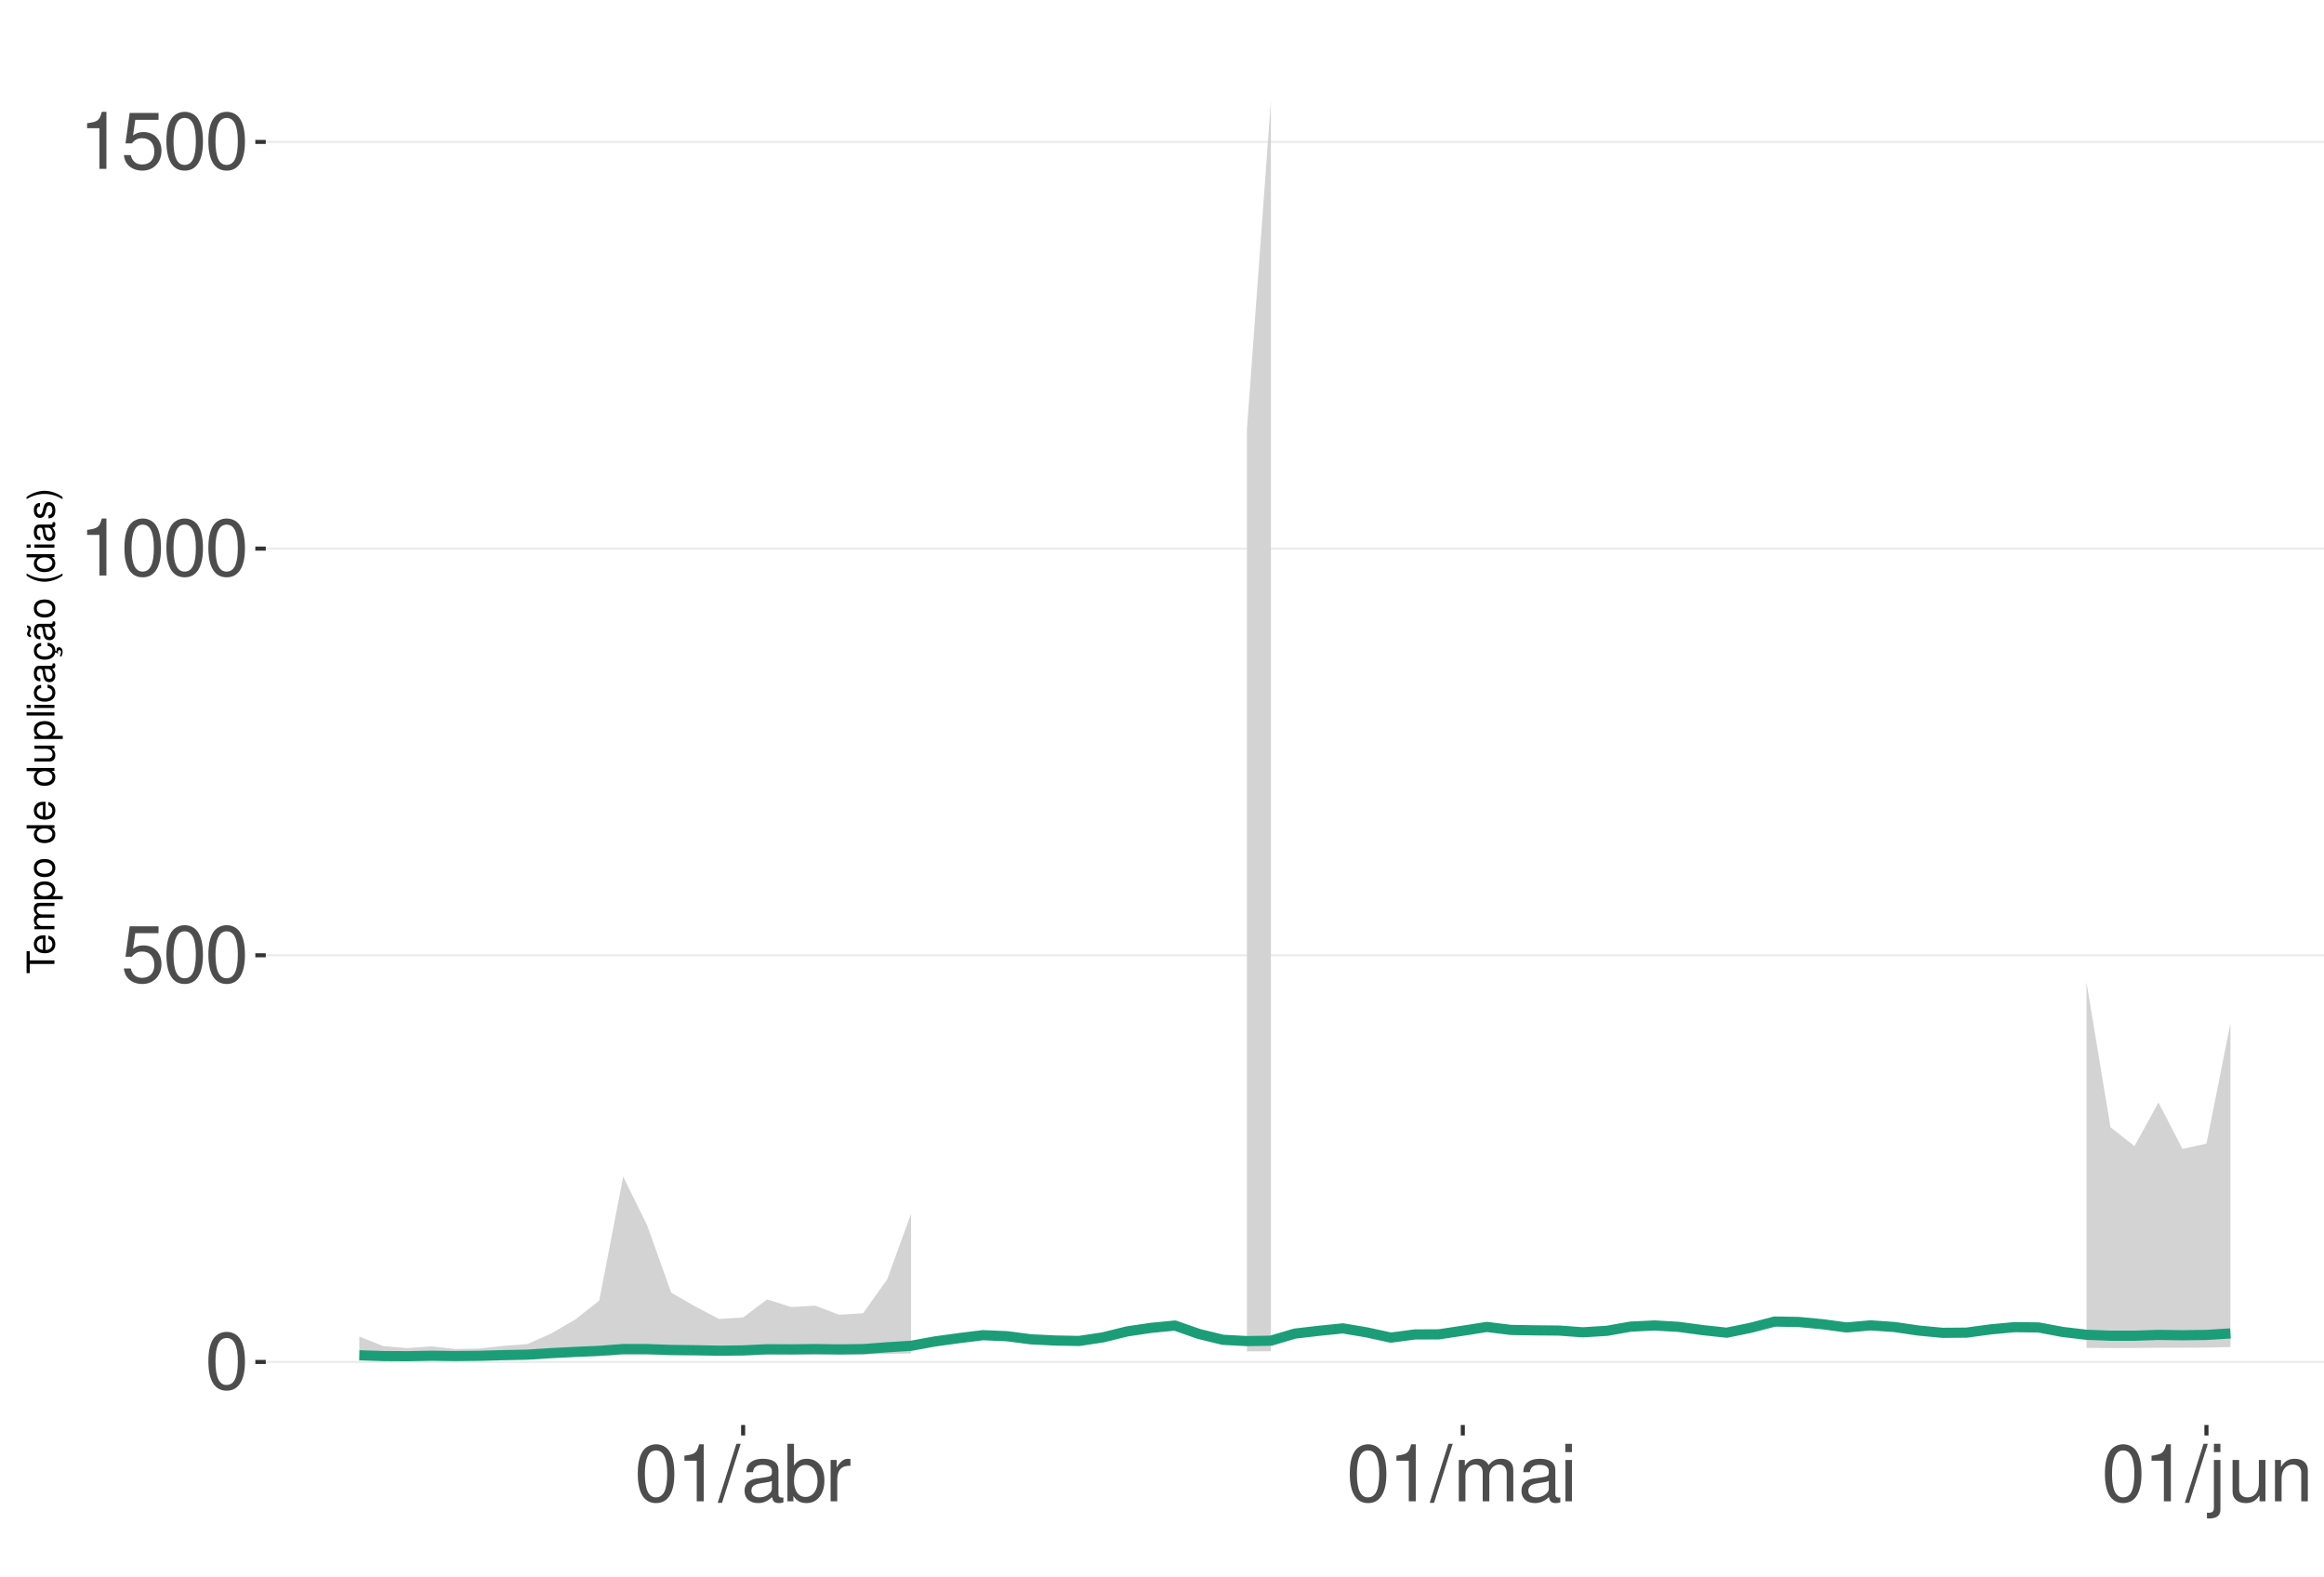
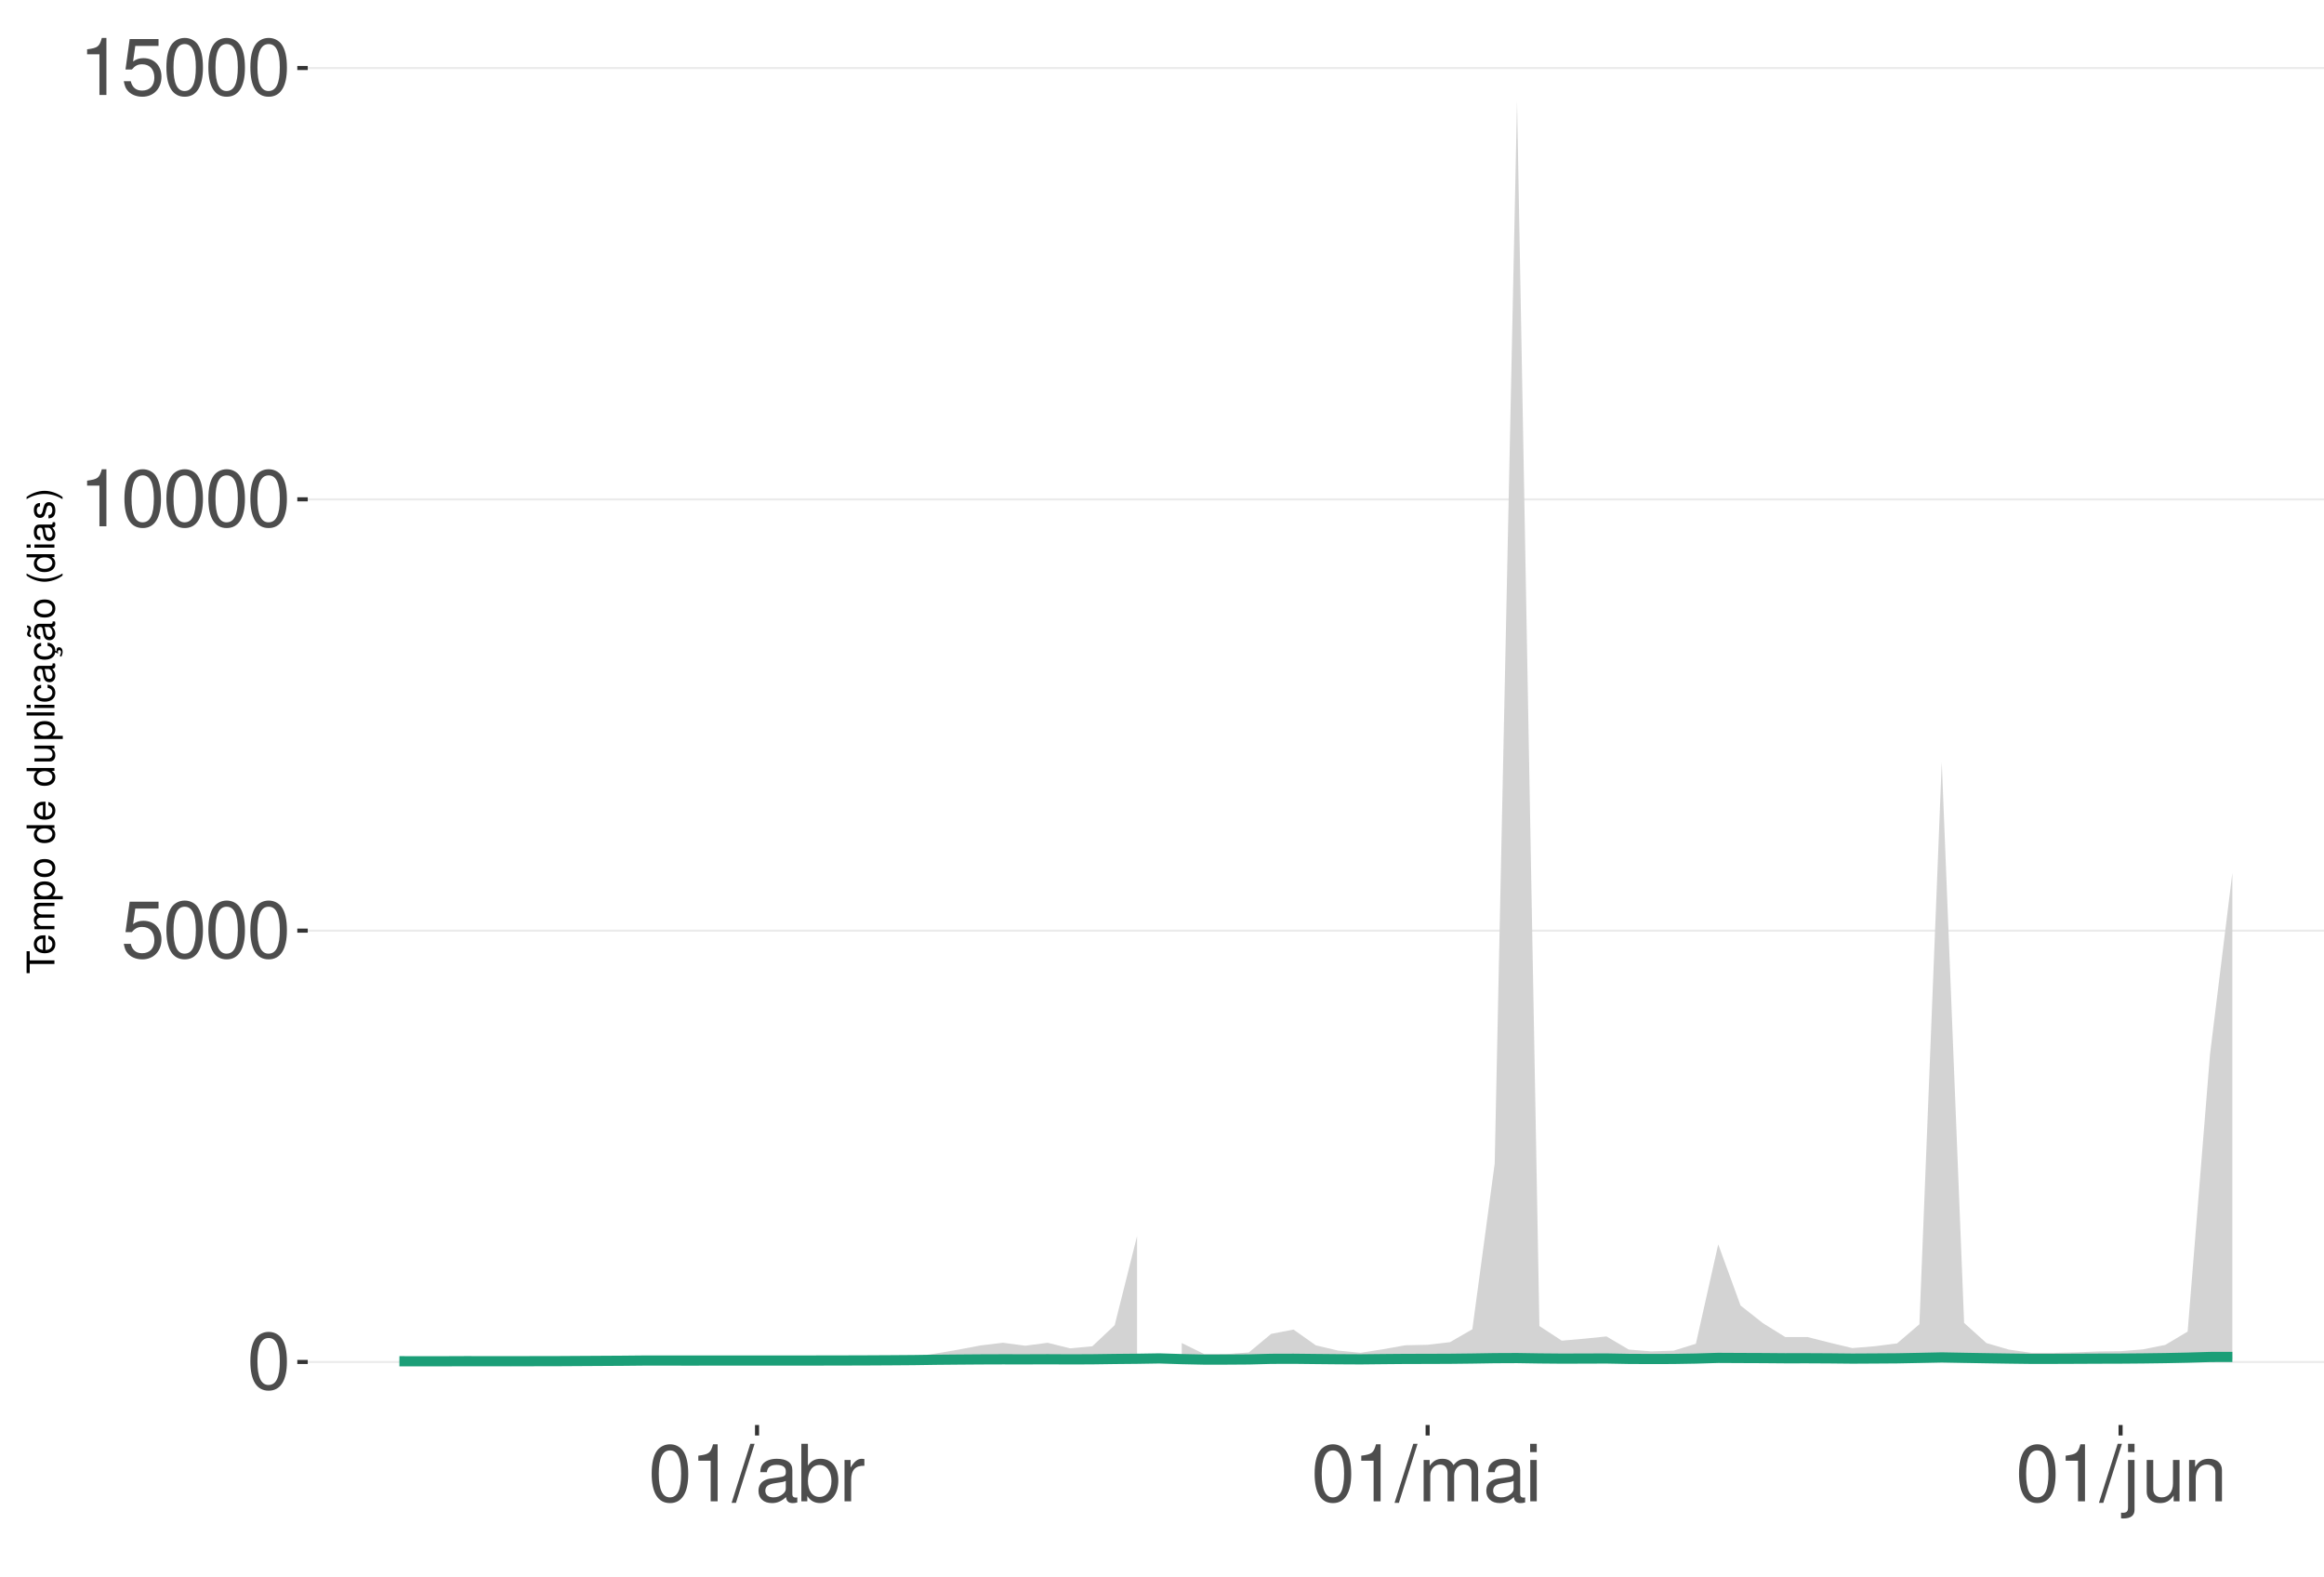
<svg xmlns="http://www.w3.org/2000/svg" xmlns:xlink="http://www.w3.org/1999/xlink" width="609pt" height="413pt" viewBox="0 0 609 413" version="1.1">
  <defs>
    <g>
      <symbol overflow="visible" id="glyph0-0">
        <path style="stroke:none;" d="" />
      </symbol>
      <symbol overflow="visible" id="glyph0-1">
        <path style="stroke:none;" d="M 5.688 -14.938 C 4.312 -14.938 3.078 -14.312 2.312 -13.297 C 1.359 -11.984 0.891 -10 0.891 -7.234 C 0.891 -2.188 2.547 0.469 5.688 0.469 C 8.781 0.469 10.469 -2.188 10.469 -7.109 C 10.469 -10 10.016 -11.938 9.047 -13.297 C 8.281 -14.328 7.062 -14.938 5.688 -14.938 Z M 5.688 -13.328 C 7.641 -13.328 8.609 -11.312 8.609 -7.266 C 8.609 -3.016 7.656 -1.031 5.641 -1.031 C 3.719 -1.031 2.75 -3.094 2.75 -7.203 C 2.75 -11.312 3.719 -13.328 5.688 -13.328 Z M 5.688 -13.328 " />
      </symbol>
      <symbol overflow="visible" id="glyph0-2">
        <path style="stroke:none;" d="M 9.828 -14.641 L 2.266 -14.641 L 1.172 -6.672 L 2.844 -6.672 C 3.703 -7.688 4.406 -8.031 5.562 -8.031 C 7.516 -8.031 8.734 -6.688 8.734 -4.531 C 8.734 -2.422 7.516 -1.141 5.531 -1.141 C 3.953 -1.141 2.969 -1.938 2.547 -3.594 L 0.719 -3.594 C 0.969 -2.391 1.172 -1.812 1.609 -1.281 C 2.438 -0.172 3.922 0.469 5.578 0.469 C 8.531 0.469 10.594 -1.672 10.594 -4.766 C 10.594 -7.656 8.672 -9.641 5.859 -9.641 C 4.828 -9.641 4 -9.375 3.156 -8.766 L 3.734 -12.844 L 9.828 -12.844 Z M 9.828 -14.641 " />
      </symbol>
      <symbol overflow="visible" id="glyph0-3">
        <path style="stroke:none;" d="M 5.344 -10.641 L 5.344 0 L 7.172 0 L 7.172 -14.938 L 5.969 -14.938 C 5.328 -12.641 4.922 -12.328 2.109 -11.953 L 2.109 -10.641 Z M 5.344 -10.641 " />
      </symbol>
      <symbol overflow="visible" id="glyph0-4">
        <path style="stroke:none;" d="M 4.734 -15.062 L -0.172 0.406 L 0.969 0.406 L 5.859 -15.062 Z M 4.734 -15.062 " />
      </symbol>
      <symbol overflow="visible" id="glyph0-5">
        <path style="stroke:none;" d="M 11.047 -1.016 C 10.859 -0.969 10.781 -0.969 10.672 -0.969 C 10.078 -0.969 9.75 -1.281 9.75 -1.812 L 9.75 -8.188 C 9.75 -10.094 8.344 -11.141 5.688 -11.141 C 4.094 -11.141 2.828 -10.672 2.094 -9.875 C 1.594 -9.312 1.391 -8.703 1.344 -7.625 L 3.078 -7.625 C 3.219 -8.938 4 -9.547 5.625 -9.547 C 7.188 -9.547 8.031 -8.969 8.031 -7.938 L 8.031 -7.484 C 8.016 -6.734 7.641 -6.469 6.234 -6.281 C 3.797 -5.969 3.422 -5.891 2.766 -5.625 C 1.516 -5.078 0.875 -4.125 0.875 -2.734 C 0.875 -0.766 2.234 0.469 4.422 0.469 C 5.781 0.469 6.875 0 8.094 -1.109 C 8.219 0 8.766 0.469 9.875 0.469 C 10.25 0.469 10.469 0.438 11.047 0.297 Z M 8.031 -3.406 C 8.031 -2.828 7.875 -2.484 7.359 -2 C 6.656 -1.359 5.797 -1.031 4.797 -1.031 C 3.453 -1.031 2.672 -1.672 2.672 -2.766 C 2.672 -3.906 3.406 -4.484 5.266 -4.75 C 7.109 -5 7.453 -5.078 8.031 -5.344 Z M 8.031 -3.406 " />
      </symbol>
      <symbol overflow="visible" id="glyph0-6">
        <path style="stroke:none;" d="M 1.109 -15.062 L 1.109 0 L 2.672 0 L 2.672 -1.391 C 3.484 -0.125 4.578 0.469 6.094 0.469 C 8.938 0.469 10.797 -1.859 10.797 -5.453 C 10.797 -8.969 9.047 -11.141 6.172 -11.141 C 4.688 -11.141 3.641 -10.578 2.828 -9.359 L 2.828 -15.062 Z M 5.844 -9.516 C 7.766 -9.516 9 -7.844 9 -5.266 C 9 -2.812 7.719 -1.141 5.844 -1.141 C 4 -1.141 2.828 -2.781 2.828 -5.328 C 2.828 -7.875 4 -9.516 5.844 -9.516 Z M 5.844 -9.516 " />
      </symbol>
      <symbol overflow="visible" id="glyph0-7">
        <path style="stroke:none;" d="M 1.422 -10.828 L 1.422 0 L 3.156 0 L 3.156 -5.625 C 3.188 -8.219 4.25 -9.375 6.625 -9.312 L 6.625 -11.078 C 6.344 -11.109 6.172 -11.141 5.969 -11.141 C 4.859 -11.141 4 -10.469 3.016 -8.859 L 3.016 -10.828 Z M 1.422 -10.828 " />
      </symbol>
      <symbol overflow="visible" id="glyph0-8">
        <path style="stroke:none;" d="M 1.453 -10.828 L 1.453 0 L 3.188 0 L 3.188 -6.797 C 3.188 -8.359 4.312 -9.625 5.719 -9.625 C 7 -9.625 7.719 -8.844 7.719 -7.453 L 7.719 0 L 9.453 0 L 9.453 -6.797 C 9.453 -8.359 10.594 -9.625 12 -9.625 C 13.266 -9.625 14 -8.812 14 -7.453 L 14 0 L 15.734 0 L 15.734 -8.125 C 15.734 -10.062 14.625 -11.141 12.594 -11.141 C 11.156 -11.141 10.281 -10.703 9.281 -9.484 C 8.641 -10.641 7.766 -11.141 6.359 -11.141 C 4.922 -11.141 3.953 -10.594 3.031 -9.297 L 3.031 -10.828 Z M 1.453 -10.828 " />
      </symbol>
      <symbol overflow="visible" id="glyph0-9">
        <path style="stroke:none;" d="M 3.094 -10.828 L 1.391 -10.828 L 1.391 0 L 3.094 0 Z M 3.094 -15.062 L 1.359 -15.062 L 1.359 -12.891 L 3.094 -12.891 Z M 3.094 -15.062 " />
      </symbol>
      <symbol overflow="visible" id="glyph0-10">
        <path style="stroke:none;" d="M 1.453 -10.828 L 1.453 1.562 C 1.453 2.641 1.109 3 0.047 3 C -0.078 3 -0.141 3 -0.375 2.969 L -0.375 4.438 C -0.172 4.484 -0.062 4.5 0.203 4.5 C 2.141 4.5 3.156 3.734 3.156 2.25 L 3.156 -10.828 Z M 3.156 -15.062 L 1.453 -15.062 L 1.453 -12.891 L 3.156 -12.891 Z M 3.156 -15.062 " />
      </symbol>
      <symbol overflow="visible" id="glyph0-11">
        <path style="stroke:none;" d="M 9.953 0 L 9.953 -10.828 L 8.234 -10.828 L 8.234 -4.688 C 8.234 -2.484 7.078 -1.031 5.281 -1.031 C 3.922 -1.031 3.062 -1.859 3.062 -3.156 L 3.062 -10.828 L 1.344 -10.828 L 1.344 -2.484 C 1.344 -0.688 2.688 0.469 4.797 0.469 C 6.375 0.469 7.391 -0.078 8.406 -1.516 L 8.406 0 Z M 9.953 0 " />
      </symbol>
      <symbol overflow="visible" id="glyph0-12">
        <path style="stroke:none;" d="M 1.453 -10.828 L 1.453 0 L 3.188 0 L 3.188 -5.969 C 3.188 -8.188 4.344 -9.625 6.109 -9.625 C 7.484 -9.625 8.344 -8.797 8.344 -7.5 L 8.344 0 L 10.062 0 L 10.062 -8.188 C 10.062 -9.984 8.719 -11.141 6.625 -11.141 C 5.016 -11.141 3.984 -10.516 3.031 -9 L 3.031 -10.828 Z M 1.453 -10.828 " />
      </symbol>
      <symbol overflow="visible" id="glyph1-0">
        <path style="stroke:none;" d="" />
      </symbol>
      <symbol overflow="visible" id="glyph1-1">
        <path style="stroke:none;" d="M -6.469 -3.547 L -6.469 -5.938 L -7.297 -5.938 L -7.297 -0.203 L -6.469 -0.203 L -6.469 -2.609 L 0 -2.609 L 0 -3.547 Z M -6.469 -3.547 " />
      </symbol>
      <symbol overflow="visible" id="glyph1-2">
        <path style="stroke:none;" d="M -2.344 -5.125 C -3.141 -5.125 -3.625 -5.062 -4.016 -4.922 C -4.875 -4.578 -5.391 -3.781 -5.391 -2.797 C -5.391 -1.344 -4.281 -0.406 -2.547 -0.406 C -0.812 -0.406 0.234 -1.297 0.234 -2.781 C 0.234 -3.984 -0.453 -4.812 -1.594 -5.016 L -1.594 -4.188 C -0.906 -3.953 -0.547 -3.484 -0.547 -2.812 C -0.547 -2.281 -0.781 -1.828 -1.219 -1.547 C -1.516 -1.344 -1.812 -1.281 -2.344 -1.266 Z M -3.016 -1.297 C -3.984 -1.359 -4.625 -1.953 -4.625 -2.797 C -4.625 -3.641 -3.953 -4.234 -3.016 -4.234 Z M -3.016 -1.297 " />
      </symbol>
      <symbol overflow="visible" id="glyph1-3">
        <path style="stroke:none;" d="M -5.234 -0.703 L 0 -0.703 L 0 -1.547 L -3.297 -1.547 C -4.047 -1.547 -4.656 -2.094 -4.656 -2.766 C -4.656 -3.391 -4.281 -3.734 -3.609 -3.734 L 0 -3.734 L 0 -4.578 L -3.297 -4.578 C -4.047 -4.578 -4.656 -5.125 -4.656 -5.812 C -4.656 -6.422 -4.266 -6.781 -3.609 -6.781 L 0 -6.781 L 0 -7.625 L -3.938 -7.625 C -4.875 -7.625 -5.391 -7.078 -5.391 -6.094 C -5.391 -5.406 -5.188 -4.984 -4.594 -4.484 C -5.156 -4.188 -5.391 -3.766 -5.391 -3.078 C -5.391 -2.375 -5.125 -1.906 -4.5 -1.469 L -5.234 -1.469 Z M -5.234 -0.703 " />
      </symbol>
      <symbol overflow="visible" id="glyph1-4">
        <path style="stroke:none;" d="M 2.188 -0.547 L 2.188 -1.375 L -0.547 -1.375 C -0.016 -1.812 0.234 -2.312 0.234 -2.984 C 0.234 -4.344 -0.859 -5.234 -2.531 -5.234 C -4.297 -5.234 -5.391 -4.375 -5.391 -2.984 C -5.391 -2.266 -5.062 -1.703 -4.453 -1.312 L -5.234 -1.312 L -5.234 -0.547 Z M -4.609 -2.844 C -4.609 -3.766 -3.797 -4.359 -2.547 -4.359 C -1.359 -4.359 -0.547 -3.75 -0.547 -2.844 C -0.547 -1.953 -1.344 -1.375 -2.578 -1.375 C -3.812 -1.375 -4.609 -1.953 -4.609 -2.844 Z M -4.609 -2.844 " />
      </symbol>
      <symbol overflow="visible" id="glyph1-5">
        <path style="stroke:none;" d="M -5.391 -2.719 C -5.391 -1.234 -4.344 -0.359 -2.578 -0.359 C -0.812 -0.359 0.234 -1.234 0.234 -2.734 C 0.234 -4.203 -0.812 -5.094 -2.547 -5.094 C -4.359 -5.094 -5.391 -4.234 -5.391 -2.719 Z M -4.625 -2.734 C -4.625 -3.672 -3.844 -4.234 -2.547 -4.234 C -1.312 -4.234 -0.547 -3.656 -0.547 -2.734 C -0.547 -1.797 -1.312 -1.234 -2.578 -1.234 C -3.844 -1.234 -4.625 -1.797 -4.625 -2.734 Z M -4.625 -2.734 " />
      </symbol>
      <symbol overflow="visible" id="glyph1-6">
        <path style="stroke:none;" d="" />
      </symbol>
      <symbol overflow="visible" id="glyph1-7">
        <path style="stroke:none;" d="M -7.297 -4.953 L -7.297 -4.125 L -4.578 -4.125 C -5.109 -3.766 -5.391 -3.203 -5.391 -2.516 C -5.391 -1.156 -4.297 -0.266 -2.625 -0.266 C -0.859 -0.266 0.234 -1.125 0.234 -2.547 C 0.234 -3.266 -0.047 -3.766 -0.688 -4.203 L 0 -4.203 L 0 -4.953 Z M -4.609 -2.656 C -4.609 -3.547 -3.812 -4.125 -2.562 -4.125 C -1.344 -4.125 -0.547 -3.547 -0.547 -2.656 C -0.547 -1.734 -1.359 -1.125 -2.578 -1.125 C -3.797 -1.125 -4.609 -1.734 -4.609 -2.656 Z M -4.609 -2.656 " />
      </symbol>
      <symbol overflow="visible" id="glyph1-8">
        <path style="stroke:none;" d="M 0 -4.812 L -5.234 -4.812 L -5.234 -3.984 L -2.266 -3.984 C -1.203 -3.984 -0.5 -3.438 -0.5 -2.562 C -0.5 -1.906 -0.906 -1.484 -1.531 -1.484 L -5.234 -1.484 L -5.234 -0.656 L -1.203 -0.656 C -0.328 -0.656 0.234 -1.297 0.234 -2.312 C 0.234 -3.094 -0.047 -3.578 -0.734 -4.062 L 0 -4.062 Z M 0 -4.812 " />
      </symbol>
      <symbol overflow="visible" id="glyph1-9">
        <path style="stroke:none;" d="M -7.297 -1.516 L -7.297 -0.688 L 0 -0.688 L 0 -1.516 Z M -7.297 -1.516 " />
      </symbol>
      <symbol overflow="visible" id="glyph1-10">
        <path style="stroke:none;" d="M -5.234 -1.5 L -5.234 -0.672 L 0 -0.672 L 0 -1.5 Z M -7.297 -1.5 L -7.297 -0.656 L -6.234 -0.656 L -6.234 -1.5 Z M -7.297 -1.5 " />
      </symbol>
      <symbol overflow="visible" id="glyph1-11">
        <path style="stroke:none;" d="M -3.484 -4.703 C -3.984 -4.672 -4.312 -4.562 -4.609 -4.359 C -5.094 -4 -5.391 -3.375 -5.391 -2.641 C -5.391 -1.219 -4.266 -0.312 -2.531 -0.312 C -0.844 -0.312 0.234 -1.203 0.234 -2.625 C 0.234 -3.875 -0.516 -4.672 -1.797 -4.766 L -1.797 -3.938 C -0.953 -3.797 -0.547 -3.359 -0.547 -2.656 C -0.547 -1.734 -1.297 -1.188 -2.531 -1.188 C -3.844 -1.188 -4.625 -1.719 -4.625 -2.625 C -4.625 -3.328 -4.203 -3.766 -3.484 -3.875 Z M -3.484 -4.703 " />
      </symbol>
      <symbol overflow="visible" id="glyph1-12">
        <path style="stroke:none;" d="M -0.484 -5.344 C -0.469 -5.266 -0.469 -5.219 -0.469 -5.172 C -0.469 -4.875 -0.625 -4.719 -0.875 -4.719 L -3.953 -4.719 C -4.891 -4.719 -5.391 -4.047 -5.391 -2.75 C -5.391 -1.984 -5.172 -1.375 -4.781 -1.016 C -4.516 -0.766 -4.203 -0.672 -3.688 -0.656 L -3.688 -1.484 C -4.328 -1.562 -4.625 -1.938 -4.625 -2.719 C -4.625 -3.484 -4.344 -3.891 -3.844 -3.891 L -3.625 -3.891 C -3.266 -3.875 -3.125 -3.703 -3.047 -3.016 C -2.891 -1.844 -2.844 -1.656 -2.719 -1.344 C -2.453 -0.734 -2 -0.422 -1.312 -0.422 C -0.375 -0.422 0.234 -1.078 0.234 -2.141 C 0.234 -2.797 0 -3.328 -0.547 -3.922 C 0 -3.984 0.234 -4.234 0.234 -4.781 C 0.234 -4.953 0.203 -5.062 0.141 -5.344 Z M -1.656 -3.891 C -1.375 -3.891 -1.203 -3.812 -0.969 -3.562 C -0.656 -3.219 -0.5 -2.812 -0.5 -2.312 C -0.5 -1.672 -0.812 -1.297 -1.344 -1.297 C -1.891 -1.297 -2.172 -1.656 -2.297 -2.547 C -2.422 -3.438 -2.453 -3.609 -2.594 -3.891 Z M -1.656 -3.891 " />
      </symbol>
      <symbol overflow="visible" id="glyph1-13">
        <path style="stroke:none;" d="M 0.234 -2.641 C 0.234 -3.875 -0.547 -4.703 -1.797 -4.766 L -1.797 -3.938 C -0.953 -3.797 -0.531 -3.359 -0.531 -2.656 C -0.531 -1.734 -1.281 -1.188 -2.516 -1.188 C -3.844 -1.188 -4.625 -1.719 -4.625 -2.625 C -4.625 -3.328 -4.203 -3.766 -3.484 -3.875 L -3.484 -4.703 C -3.984 -4.672 -4.312 -4.562 -4.609 -4.359 C -5.094 -4 -5.391 -3.375 -5.391 -2.641 C -5.391 -1.219 -4.266 -0.312 -2.531 -0.312 C -1.469 -0.312 -0.625 -0.672 -0.156 -1.312 C 0.047 -1.594 0.125 -1.812 0.203 -2.25 L 0.922 -1.938 L 0.984 -2.062 C 0.938 -2.188 0.906 -2.25 0.906 -2.375 C 0.906 -2.656 1.047 -2.828 1.281 -2.828 C 1.547 -2.828 1.734 -2.594 1.734 -2.297 C 1.734 -2.031 1.672 -1.844 1.438 -1.406 L 1.406 -1.312 L 1.812 -1.094 C 2.078 -1.75 2.141 -1.953 2.141 -2.344 C 2.141 -3.109 1.781 -3.578 1.203 -3.578 C 0.781 -3.578 0.547 -3.297 0.547 -2.797 C 0.547 -2.703 0.547 -2.641 0.562 -2.516 Z M 0.234 -2.641 " />
      </symbol>
      <symbol overflow="visible" id="glyph1-14">
        <path style="stroke:none;" d="M -0.484 -5.344 C -0.469 -5.266 -0.469 -5.219 -0.469 -5.172 C -0.469 -4.875 -0.625 -4.719 -0.875 -4.719 L -3.953 -4.719 C -4.891 -4.719 -5.391 -4.047 -5.391 -2.75 C -5.391 -1.984 -5.172 -1.375 -4.781 -1.016 C -4.516 -0.766 -4.203 -0.672 -3.688 -0.656 L -3.688 -1.484 C -4.328 -1.562 -4.625 -1.938 -4.625 -2.719 C -4.625 -3.484 -4.344 -3.891 -3.844 -3.891 L -3.625 -3.891 C -3.266 -3.875 -3.125 -3.703 -3.047 -3.016 C -2.891 -1.844 -2.844 -1.656 -2.719 -1.344 C -2.453 -0.734 -2 -0.422 -1.312 -0.422 C -0.375 -0.422 0.234 -1.078 0.234 -2.141 C 0.234 -2.797 0 -3.328 -0.547 -3.922 C 0 -3.984 0.234 -4.234 0.234 -4.781 C 0.234 -4.953 0.203 -5.062 0.141 -5.344 Z M -1.656 -3.891 C -1.375 -3.891 -1.203 -3.812 -0.969 -3.562 C -0.656 -3.219 -0.5 -2.812 -0.5 -2.312 C -0.5 -1.672 -0.812 -1.297 -1.344 -1.297 C -1.891 -1.297 -2.172 -1.656 -2.297 -2.547 C -2.422 -3.438 -2.453 -3.609 -2.594 -3.891 Z M -7.172 -3.75 C -6.922 -3.672 -6.812 -3.547 -6.812 -3.375 C -6.812 -3.25 -6.875 -2.984 -6.984 -2.734 C -7.156 -2.312 -7.172 -2.25 -7.172 -2.047 C -7.172 -1.594 -6.797 -1.297 -6.141 -1.188 L -6.141 -1.766 C -6.375 -1.812 -6.5 -1.938 -6.5 -2.094 C -6.5 -2.203 -6.469 -2.344 -6.375 -2.578 C -6.156 -3.156 -6.125 -3.234 -6.125 -3.438 C -6.125 -3.922 -6.484 -4.219 -7.172 -4.312 Z M -7.172 -3.75 " />
      </symbol>
      <symbol overflow="visible" id="glyph1-15">
        <path style="stroke:none;" d="M -7.297 -2.359 C -5.984 -1.359 -4.156 -0.734 -2.594 -0.734 C -1.016 -0.734 0.812 -1.359 2.125 -2.359 L 2.125 -2.906 C 0.688 -2.031 -0.984 -1.547 -2.594 -1.547 C -4.188 -1.547 -5.875 -2.031 -7.297 -2.906 Z M -7.297 -2.359 " />
      </symbol>
      <symbol overflow="visible" id="glyph1-16">
        <path style="stroke:none;" d="M -3.781 -4.375 C -4.812 -4.375 -5.391 -3.688 -5.391 -2.484 C -5.391 -1.266 -4.766 -0.469 -3.797 -0.469 C -2.969 -0.469 -2.578 -0.891 -2.281 -2.125 L -2.094 -2.906 C -1.953 -3.484 -1.734 -3.719 -1.375 -3.719 C -0.875 -3.719 -0.547 -3.234 -0.547 -2.5 C -0.547 -2.047 -0.672 -1.672 -0.891 -1.453 C -1.047 -1.328 -1.188 -1.266 -1.562 -1.219 L -1.562 -0.344 C -0.344 -0.375 0.234 -1.062 0.234 -2.438 C 0.234 -3.75 -0.422 -4.594 -1.438 -4.594 C -2.203 -4.594 -2.641 -4.156 -2.891 -3.109 L -3.078 -2.312 C -3.234 -1.625 -3.453 -1.344 -3.828 -1.344 C -4.312 -1.344 -4.625 -1.766 -4.625 -2.453 C -4.625 -3.125 -4.328 -3.484 -3.781 -3.5 Z M -3.781 -4.375 " />
      </symbol>
      <symbol overflow="visible" id="glyph1-17">
        <path style="stroke:none;" d="M 2.125 -0.938 C 0.812 -1.938 -1.016 -2.562 -2.578 -2.562 C -4.156 -2.562 -5.984 -1.938 -7.297 -0.938 L -7.297 -0.375 C -5.859 -1.266 -4.188 -1.75 -2.578 -1.75 C -0.984 -1.75 0.703 -1.266 2.125 -0.375 Z M 2.125 -0.938 " />
      </symbol>
    </g>
    <clipPath id="clip1">
-       <path d="M 69.645 9.961 L 609 9.961 L 609 373.328 L 69.645 373.328 Z M 69.645 9.961 " />
+       <path d="M 80.645 9.961 L 609 9.961 L 609 373.328 L 80.645 373.328 Z M 80.645 9.961 " />
    </clipPath>
    <clipPath id="clip2">
-       <path d="M 69.645 356 L 609 356 L 609 358 L 69.645 358 Z M 69.645 356 " />
+       <path d="M 80.645 356 L 609 356 L 609 358 L 80.645 358 Z M 80.645 356 " />
    </clipPath>
    <clipPath id="clip3">
-       <path d="M 69.645 250 L 609 250 L 609 251 L 69.645 251 Z M 69.645 250 " />
+       <path d="M 80.645 243 L 609 243 L 609 245 L 80.645 245 Z M 80.645 243 " />
    </clipPath>
    <clipPath id="clip4">
-       <path d="M 69.645 143 L 609 143 L 609 144 L 69.645 144 Z M 69.645 143 " />
+       <path d="M 80.645 130 L 609 130 L 609 132 L 80.645 132 Z M 80.645 130 " />
    </clipPath>
    <clipPath id="clip5">
-       <path d="M 69.645 36 L 609 36 L 609 38 L 69.645 38 Z M 69.645 36 " />
+       <path d="M 80.645 17 L 609 17 L 609 19 L 80.645 19 Z M 80.645 17 " />
    </clipPath>
  </defs>
  <g id="surface203">
    <rect x="0" y="0" width="609" height="413" style="fill:rgb(100%,100%,100%);fill-opacity:1;stroke:none;" />
    <rect x="0" y="0" width="609" height="413" style="fill:rgb(100%,100%,100%);fill-opacity:1;stroke:none;" />
    <path style="fill:none;stroke-width:1.067;stroke-linecap:round;stroke-linejoin:round;stroke:rgb(100%,100%,100%);stroke-opacity:1;stroke-miterlimit:10;" d="M 0 413 L 609 413 L 609 0 L 0 0 Z M 0 413 " />
    <g clip-path="url(#clip1)" clip-rule="nonzero">
-       <path style=" stroke:none;fill-rule:nonzero;fill:rgb(100%,100%,100%);fill-opacity:1;" d="M 69.645 373.328 L 609 373.328 L 609 9.961 L 69.645 9.961 Z M 69.645 373.328 " />
+       <path style=" stroke:none;fill-rule:nonzero;fill:rgb(100%,100%,100%);fill-opacity:1;" d="M 80.645 373.328 L 609 373.328 L 609 9.961 L 80.645 9.961 Z M 80.645 373.328 " />
    </g>
    <g clip-path="url(#clip2)" clip-rule="nonzero">
-       <path style="fill:none;stroke-width:0.533;stroke-linecap:butt;stroke-linejoin:round;stroke:rgb(92.157%,92.157%,92.157%);stroke-opacity:1;stroke-miterlimit:10;" d="M 69.645 356.812 L 609 356.812 " />
+       <path style="fill:none;stroke-width:0.533;stroke-linecap:butt;stroke-linejoin:round;stroke:rgb(92.157%,92.157%,92.157%);stroke-opacity:1;stroke-miterlimit:10;" d="M 80.645 356.812 L 609 356.812 " />
    </g>
    <g clip-path="url(#clip3)" clip-rule="nonzero">
-       <path style="fill:none;stroke-width:0.533;stroke-linecap:butt;stroke-linejoin:round;stroke:rgb(92.157%,92.157%,92.157%);stroke-opacity:1;stroke-miterlimit:10;" d="M 69.645 250.266 L 609 250.266 " />
+       <path style="fill:none;stroke-width:0.533;stroke-linecap:butt;stroke-linejoin:round;stroke:rgb(92.157%,92.157%,92.157%);stroke-opacity:1;stroke-miterlimit:10;" d="M 80.645 243.816 L 609 243.816 " />
    </g>
    <g clip-path="url(#clip4)" clip-rule="nonzero">
-       <path style="fill:none;stroke-width:0.533;stroke-linecap:butt;stroke-linejoin:round;stroke:rgb(92.157%,92.157%,92.157%);stroke-opacity:1;stroke-miterlimit:10;" d="M 69.645 143.723 L 609 143.723 " />
+       <path style="fill:none;stroke-width:0.533;stroke-linecap:butt;stroke-linejoin:round;stroke:rgb(92.157%,92.157%,92.157%);stroke-opacity:1;stroke-miterlimit:10;" d="M 80.645 130.816 L 609 130.816 " />
    </g>
    <g clip-path="url(#clip5)" clip-rule="nonzero">
-       <path style="fill:none;stroke-width:0.533;stroke-linecap:butt;stroke-linejoin:round;stroke:rgb(92.157%,92.157%,92.157%);stroke-opacity:1;stroke-miterlimit:10;" d="M 69.645 37.18 L 609 37.18 " />
-     </g>
-     <path style=" stroke:none;fill-rule:nonzero;fill:rgb(82.745%,82.745%,82.745%);fill-opacity:1;" d="M 94.16 350.164 L 100.449 352.652 L 106.734 353.184 L 113.02 352.715 L 119.305 353.414 L 125.594 353.301 L 131.879 352.594 L 138.164 352.133 L 144.449 349.352 L 150.738 345.691 L 157.023 340.73 L 163.309 308.262 L 169.594 321.008 L 175.883 338.645 L 182.168 342.273 L 188.453 345.547 L 194.738 345.148 L 201.027 340.406 L 207.312 342.422 L 213.598 342.051 L 219.887 344.441 L 226.172 344.035 L 232.457 335.211 L 238.742 317.984 L 238.742 354.57 L 232.457 354.703 L 226.172 354.871 L 219.887 354.914 L 213.598 354.906 L 207.312 354.945 L 201.027 354.953 L 194.738 355.07 L 188.453 355.117 L 182.168 355.09 L 175.883 355.09 L 169.594 355.043 L 163.309 355.055 L 157.023 355.211 L 150.738 355.316 L 144.449 355.441 L 138.164 355.609 L 131.879 355.676 L 125.594 355.766 L 119.305 355.809 L 113.02 355.793 L 106.734 355.859 L 100.449 355.859 L 94.16 355.809 Z M 94.16 350.164 " />
-     <path style=" stroke:none;fill-rule:nonzero;fill:rgb(82.745%,82.745%,82.745%);fill-opacity:1;" d="M 326.75 112.559 L 333.035 26.48 L 333.035 354.004 L 326.75 354.043 Z M 326.75 112.559 " />
-     <path style=" stroke:none;fill-rule:nonzero;fill:rgb(82.745%,82.745%,82.745%);fill-opacity:1;" d="M 546.766 257.348 L 553.055 295.32 L 559.34 300.262 L 565.625 288.824 L 571.91 301 L 578.199 299.602 L 584.484 268.066 L 584.484 352.91 L 578.199 353.039 L 571.91 353.078 L 565.625 353.07 L 559.34 353.148 L 553.055 353.168 L 546.766 353.117 Z M 546.766 257.348 " />
-     <path style="fill:none;stroke-width:2.667;stroke-linecap:butt;stroke-linejoin:round;stroke:rgb(10.588%,61.961%,46.667%);stroke-opacity:1;stroke-miterlimit:10;" d="M 94.16 355.062 L 100.449 355.262 L 106.734 355.301 L 113.02 355.18 L 119.305 355.262 L 125.594 355.199 L 131.879 355.023 L 138.164 354.898 L 144.449 354.496 L 150.738 354.176 L 157.023 353.902 L 163.309 353.422 L 169.594 353.438 L 175.883 353.66 L 182.168 353.734 L 188.453 353.859 L 194.738 353.781 L 201.027 353.473 L 207.312 353.508 L 213.598 353.434 L 219.887 353.52 L 226.172 353.441 L 232.457 352.969 L 238.742 352.574 L 245.031 351.426 L 251.316 350.566 L 257.602 349.793 L 263.887 350.066 L 270.176 350.883 L 276.461 351.188 L 282.746 351.312 L 289.031 350.371 L 295.32 348.812 L 301.605 347.883 L 307.891 347.273 L 314.18 349.473 L 320.465 351.004 L 326.75 351.34 L 333.035 351.238 L 339.324 349.379 L 345.609 348.648 L 351.895 348.008 L 358.18 349.066 L 364.469 350.434 L 370.754 349.605 L 377.039 349.574 L 383.324 348.625 L 389.613 347.641 L 395.898 348.414 L 402.184 348.527 L 408.469 348.578 L 414.758 349.039 L 421.043 348.656 L 427.328 347.551 L 433.617 347.246 L 439.902 347.621 L 446.188 348.465 L 452.473 349.145 L 458.762 347.863 L 465.047 346.227 L 471.332 346.332 L 477.617 346.926 L 483.906 347.77 L 490.191 347.223 L 496.477 347.66 L 502.762 348.582 L 509.051 349.176 L 515.336 349.125 L 521.621 348.273 L 527.906 347.691 L 534.195 347.766 L 540.48 348.945 L 546.766 349.688 L 553.055 349.93 L 559.34 349.93 L 565.625 349.719 L 571.91 349.812 L 578.199 349.73 L 584.484 349.332 " />
-     <g style="fill:rgb(30.196%,30.196%,30.196%);fill-opacity:1;">
-       <use xlink:href="#glyph0-1" x="53.715" y="363.866" />
-     </g>
-     <g style="fill:rgb(30.196%,30.196%,30.196%);fill-opacity:1;">
-       <use xlink:href="#glyph0-2" x="31.715" y="257.319" />
-       <use xlink:href="#glyph0-1" x="42.715" y="257.319" />
-       <use xlink:href="#glyph0-1" x="53.715" y="257.319" />
-     </g>
-     <g style="fill:rgb(30.196%,30.196%,30.196%);fill-opacity:1;">
-       <use xlink:href="#glyph0-3" x="20.715" y="150.776" />
-       <use xlink:href="#glyph0-1" x="31.715" y="150.776" />
-       <use xlink:href="#glyph0-1" x="42.715" y="150.776" />
-       <use xlink:href="#glyph0-1" x="53.715" y="150.776" />
-     </g>
-     <g style="fill:rgb(30.196%,30.196%,30.196%);fill-opacity:1;">
-       <use xlink:href="#glyph0-3" x="20.715" y="44.233" />
-       <use xlink:href="#glyph0-2" x="31.715" y="44.233" />
-       <use xlink:href="#glyph0-1" x="42.715" y="44.233" />
-       <use xlink:href="#glyph0-1" x="53.715" y="44.233" />
-     </g>
-     <path style="fill:none;stroke-width:1.067;stroke-linecap:butt;stroke-linejoin:round;stroke:rgb(20%,20%,20%);stroke-opacity:1;stroke-miterlimit:10;" d="M 66.906 356.812 L 69.645 356.812 " />
-     <path style="fill:none;stroke-width:1.067;stroke-linecap:butt;stroke-linejoin:round;stroke:rgb(20%,20%,20%);stroke-opacity:1;stroke-miterlimit:10;" d="M 66.906 250.266 L 69.645 250.266 " />
-     <path style="fill:none;stroke-width:1.067;stroke-linecap:butt;stroke-linejoin:round;stroke:rgb(20%,20%,20%);stroke-opacity:1;stroke-miterlimit:10;" d="M 66.906 143.723 L 69.645 143.723 " />
-     <path style="fill:none;stroke-width:1.067;stroke-linecap:butt;stroke-linejoin:round;stroke:rgb(20%,20%,20%);stroke-opacity:1;stroke-miterlimit:10;" d="M 66.906 37.18 L 69.645 37.18 " />
-     <path style="fill:none;stroke-width:1.067;stroke-linecap:butt;stroke-linejoin:round;stroke:rgb(20%,20%,20%);stroke-opacity:1;stroke-miterlimit:10;" d="M 194.738 376.07 L 194.738 373.328 " />
-     <path style="fill:none;stroke-width:1.067;stroke-linecap:butt;stroke-linejoin:round;stroke:rgb(20%,20%,20%);stroke-opacity:1;stroke-miterlimit:10;" d="M 383.324 376.07 L 383.324 373.328 " />
-     <path style="fill:none;stroke-width:1.067;stroke-linecap:butt;stroke-linejoin:round;stroke:rgb(20%,20%,20%);stroke-opacity:1;stroke-miterlimit:10;" d="M 578.199 376.07 L 578.199 373.328 " />
-     <g style="fill:rgb(30.196%,30.196%,30.196%);fill-opacity:1;">
-       <use xlink:href="#glyph0-1" x="166.238" y="393.315" />
-       <use xlink:href="#glyph0-3" x="177.238" y="393.315" />
-       <use xlink:href="#glyph0-4" x="188.238" y="393.315" />
-       <use xlink:href="#glyph0-5" x="194.238" y="393.315" />
-       <use xlink:href="#glyph0-6" x="205.238" y="393.315" />
-       <use xlink:href="#glyph0-7" x="216.238" y="393.315" />
-     </g>
-     <g style="fill:rgb(30.196%,30.196%,30.196%);fill-opacity:1;">
-       <use xlink:href="#glyph0-1" x="352.824" y="393.315" />
-       <use xlink:href="#glyph0-3" x="363.824" y="393.315" />
-       <use xlink:href="#glyph0-4" x="374.824" y="393.315" />
-       <use xlink:href="#glyph0-8" x="380.824" y="393.315" />
-       <use xlink:href="#glyph0-5" x="397.824" y="393.315" />
-       <use xlink:href="#glyph0-9" x="408.824" y="393.315" />
-     </g>
-     <g style="fill:rgb(30.196%,30.196%,30.196%);fill-opacity:1;">
-       <use xlink:href="#glyph0-1" x="550.699" y="393.315" />
-       <use xlink:href="#glyph0-3" x="561.699" y="393.315" />
-       <use xlink:href="#glyph0-4" x="572.699" y="393.315" />
-       <use xlink:href="#glyph0-10" x="578.699" y="393.315" />
-       <use xlink:href="#glyph0-11" x="583.699" y="393.315" />
-       <use xlink:href="#glyph0-12" x="594.699" y="393.315" />
+       <path style="fill:none;stroke-width:0.533;stroke-linecap:butt;stroke-linejoin:round;stroke:rgb(92.157%,92.157%,92.157%);stroke-opacity:1;stroke-miterlimit:10;" d="M 80.645 17.82 L 609 17.82 " />
+     </g>
+     <path style=" stroke:none;fill-rule:nonzero;fill:rgb(82.745%,82.745%,82.745%);fill-opacity:1;" d="M 104.66 356.457 L 110.52 356.508 L 116.375 356.5 L 122.234 356.445 L 128.09 356.484 L 133.949 356.496 L 139.809 356.469 L 145.664 356.453 L 151.523 356.359 L 157.379 356.25 L 163.238 356.109 L 169.094 355.789 L 174.953 355.844 L 180.809 355.93 L 186.668 355.906 L 192.523 355.914 L 198.383 355.918 L 204.242 355.961 L 210.098 355.977 L 215.957 355.961 L 221.812 355.934 L 227.672 355.863 L 233.527 355.703 L 239.387 355.434 L 245.242 354.59 L 251.102 353.59 L 256.957 352.48 L 262.816 351.773 L 268.672 352.555 L 274.531 351.781 L 280.391 353.238 L 286.246 352.699 L 292.105 347.164 L 297.961 323.848 L 297.961 356.387 L 292.105 356.402 L 286.246 356.43 L 280.391 356.438 L 274.531 356.43 L 268.672 356.438 L 262.816 356.438 L 256.957 356.445 L 251.102 356.461 L 245.242 356.48 L 239.387 356.512 L 233.527 356.531 L 227.672 356.547 L 221.812 356.555 L 215.957 356.562 L 210.098 356.566 L 204.242 356.566 L 198.383 356.57 L 192.523 356.57 L 186.668 356.574 L 180.809 356.582 L 174.953 356.578 L 169.094 356.578 L 163.238 356.605 L 157.379 356.621 L 151.523 356.641 L 145.664 356.656 L 139.809 356.664 L 133.949 356.672 L 122.234 356.672 L 116.375 356.684 L 110.52 356.688 L 104.66 356.684 Z M 104.66 356.457 " />
+     <path style=" stroke:none;fill-rule:nonzero;fill:rgb(82.745%,82.745%,82.745%);fill-opacity:1;" d="M 309.676 351.848 L 315.535 354.723 L 321.391 354.73 L 327.25 354.324 L 333.105 349.453 L 338.965 348.324 L 344.824 352.461 L 350.68 353.836 L 356.539 354.406 L 362.395 353.484 L 368.254 352.441 L 374.109 352.309 L 379.969 351.621 L 385.824 348.242 L 391.684 304.816 L 397.539 26.48 L 403.398 347.395 L 409.258 351.227 L 415.113 350.715 L 420.973 350.121 L 426.828 353.566 L 432.688 354.035 L 438.543 353.855 L 444.402 352.039 L 450.258 325.996 L 456.117 342.031 L 461.973 346.648 L 467.832 350.285 L 473.691 350.285 L 479.547 351.773 L 485.406 353.172 L 491.262 352.688 L 497.121 351.949 L 502.977 346.926 L 508.836 199.645 L 514.691 346.582 L 520.551 351.859 L 526.406 353.566 L 532.266 354.414 L 538.125 354.43 L 543.98 354.293 L 549.84 354.059 L 555.695 353.988 L 561.555 353.512 L 567.41 352.34 L 573.27 348.852 L 579.125 276.258 L 584.984 228.684 L 584.984 356.148 L 579.125 356.152 L 573.27 356.203 L 567.41 356.242 L 561.555 356.27 L 555.695 356.289 L 549.84 356.293 L 543.98 356.309 L 538.125 356.316 L 532.266 356.32 L 526.406 356.297 L 520.551 356.27 L 514.691 356.242 L 508.836 356.215 L 502.977 356.25 L 497.121 356.285 L 491.262 356.297 L 485.406 356.309 L 479.547 356.293 L 473.691 356.285 L 467.832 356.289 L 461.973 356.277 L 456.117 356.273 L 450.258 356.266 L 444.402 356.32 L 438.543 356.352 L 432.688 356.359 L 426.828 356.352 L 420.973 356.32 L 415.113 356.328 L 409.258 356.336 L 403.398 356.324 L 397.539 356.301 L 391.684 356.309 L 385.824 356.336 L 379.969 356.355 L 374.109 356.367 L 368.254 356.371 L 362.395 356.391 L 356.539 356.414 L 350.68 356.402 L 344.824 356.387 L 338.965 356.371 L 333.105 356.379 L 327.25 356.426 L 321.391 356.441 L 315.535 356.445 L 309.676 356.406 Z M 309.676 351.848 " />
+     <path style="fill:none;stroke-width:2.667;stroke-linecap:butt;stroke-linejoin:round;stroke:rgb(10.588%,61.961%,46.667%);stroke-opacity:1;stroke-miterlimit:10;" d="M 104.66 356.621 L 110.52 356.633 L 116.375 356.629 L 122.234 356.605 L 128.09 356.617 L 133.949 356.621 L 139.809 356.605 L 145.664 356.598 L 151.523 356.562 L 157.379 356.527 L 163.238 356.492 L 169.094 356.434 L 174.953 356.438 L 180.809 356.445 L 186.668 356.438 L 192.523 356.434 L 198.383 356.43 L 204.242 356.434 L 210.098 356.434 L 215.957 356.426 L 221.812 356.414 L 227.672 356.395 L 233.527 356.363 L 239.387 356.32 L 245.242 356.234 L 251.102 356.18 L 256.957 356.137 L 262.816 356.117 L 268.672 356.125 L 274.531 356.102 L 280.391 356.133 L 286.246 356.109 L 292.105 356.027 L 297.961 355.973 L 303.82 355.879 L 309.676 356.066 L 315.535 356.188 L 321.391 356.184 L 327.25 356.145 L 333.105 355.992 L 338.965 355.973 L 344.824 356.039 L 350.68 356.094 L 356.539 356.125 L 362.395 356.062 L 368.254 356.012 L 374.109 356 L 379.969 355.977 L 385.824 355.91 L 391.684 355.816 L 397.539 355.789 L 403.398 355.883 L 409.258 355.934 L 415.113 355.918 L 420.973 355.898 L 426.828 356.008 L 432.688 356.035 L 438.543 356.016 L 444.402 355.918 L 450.258 355.742 L 456.117 355.773 L 461.973 355.797 L 467.832 355.844 L 473.691 355.84 L 479.547 355.871 L 485.406 355.93 L 491.262 355.898 L 497.121 355.859 L 502.977 355.746 L 508.836 355.621 L 514.691 355.73 L 520.551 355.832 L 526.406 355.922 L 532.266 355.996 L 538.125 355.992 L 543.98 355.969 L 549.84 355.941 L 555.695 355.926 L 561.555 355.879 L 567.41 355.801 L 573.27 355.68 L 579.125 355.504 L 584.984 355.488 " />
+     <g style="fill:rgb(30.196%,30.196%,30.196%);fill-opacity:1;">
+       <use xlink:href="#glyph0-1" x="64.715" y="363.866" />
+     </g>
+     <g style="fill:rgb(30.196%,30.196%,30.196%);fill-opacity:1;">
+       <use xlink:href="#glyph0-2" x="31.715" y="250.87" />
+       <use xlink:href="#glyph0-1" x="42.715" y="250.87" />
+       <use xlink:href="#glyph0-1" x="53.715" y="250.87" />
+       <use xlink:href="#glyph0-1" x="64.715" y="250.87" />
+     </g>
+     <g style="fill:rgb(30.196%,30.196%,30.196%);fill-opacity:1;">
+       <use xlink:href="#glyph0-3" x="20.715" y="137.87" />
+       <use xlink:href="#glyph0-1" x="31.715" y="137.87" />
+       <use xlink:href="#glyph0-1" x="42.715" y="137.87" />
+       <use xlink:href="#glyph0-1" x="53.715" y="137.87" />
+       <use xlink:href="#glyph0-1" x="64.715" y="137.87" />
+     </g>
+     <g style="fill:rgb(30.196%,30.196%,30.196%);fill-opacity:1;">
+       <use xlink:href="#glyph0-3" x="20.715" y="24.874" />
+       <use xlink:href="#glyph0-2" x="31.715" y="24.874" />
+       <use xlink:href="#glyph0-1" x="42.715" y="24.874" />
+       <use xlink:href="#glyph0-1" x="53.715" y="24.874" />
+       <use xlink:href="#glyph0-1" x="64.715" y="24.874" />
+     </g>
+     <path style="fill:none;stroke-width:1.067;stroke-linecap:butt;stroke-linejoin:round;stroke:rgb(20%,20%,20%);stroke-opacity:1;stroke-miterlimit:10;" d="M 77.906 356.812 L 80.645 356.812 " />
+     <path style="fill:none;stroke-width:1.067;stroke-linecap:butt;stroke-linejoin:round;stroke:rgb(20%,20%,20%);stroke-opacity:1;stroke-miterlimit:10;" d="M 77.906 243.816 L 80.645 243.816 " />
+     <path style="fill:none;stroke-width:1.067;stroke-linecap:butt;stroke-linejoin:round;stroke:rgb(20%,20%,20%);stroke-opacity:1;stroke-miterlimit:10;" d="M 77.906 130.816 L 80.645 130.816 " />
+     <path style="fill:none;stroke-width:1.067;stroke-linecap:butt;stroke-linejoin:round;stroke:rgb(20%,20%,20%);stroke-opacity:1;stroke-miterlimit:10;" d="M 77.906 17.82 L 80.645 17.82 " />
+     <path style="fill:none;stroke-width:1.067;stroke-linecap:butt;stroke-linejoin:round;stroke:rgb(20%,20%,20%);stroke-opacity:1;stroke-miterlimit:10;" d="M 198.383 376.07 L 198.383 373.328 " />
+     <path style="fill:none;stroke-width:1.067;stroke-linecap:butt;stroke-linejoin:round;stroke:rgb(20%,20%,20%);stroke-opacity:1;stroke-miterlimit:10;" d="M 374.109 376.07 L 374.109 373.328 " />
+     <path style="fill:none;stroke-width:1.067;stroke-linecap:butt;stroke-linejoin:round;stroke:rgb(20%,20%,20%);stroke-opacity:1;stroke-miterlimit:10;" d="M 555.695 376.07 L 555.695 373.328 " />
+     <g style="fill:rgb(30.196%,30.196%,30.196%);fill-opacity:1;">
+       <use xlink:href="#glyph0-1" x="169.883" y="393.315" />
+       <use xlink:href="#glyph0-3" x="180.883" y="393.315" />
+       <use xlink:href="#glyph0-4" x="191.883" y="393.315" />
+       <use xlink:href="#glyph0-5" x="197.883" y="393.315" />
+       <use xlink:href="#glyph0-6" x="208.883" y="393.315" />
+       <use xlink:href="#glyph0-7" x="219.883" y="393.315" />
+     </g>
+     <g style="fill:rgb(30.196%,30.196%,30.196%);fill-opacity:1;">
+       <use xlink:href="#glyph0-1" x="343.609" y="393.315" />
+       <use xlink:href="#glyph0-3" x="354.609" y="393.315" />
+       <use xlink:href="#glyph0-4" x="365.609" y="393.315" />
+       <use xlink:href="#glyph0-8" x="371.609" y="393.315" />
+       <use xlink:href="#glyph0-5" x="388.609" y="393.315" />
+       <use xlink:href="#glyph0-9" x="399.609" y="393.315" />
+     </g>
+     <g style="fill:rgb(30.196%,30.196%,30.196%);fill-opacity:1;">
+       <use xlink:href="#glyph0-1" x="528.195" y="393.315" />
+       <use xlink:href="#glyph0-3" x="539.195" y="393.315" />
+       <use xlink:href="#glyph0-4" x="550.195" y="393.315" />
+       <use xlink:href="#glyph0-10" x="556.195" y="393.315" />
+       <use xlink:href="#glyph0-11" x="561.195" y="393.315" />
+       <use xlink:href="#glyph0-12" x="572.195" y="393.315" />
    </g>
    <g style="fill:rgb(0%,0%,0%);fill-opacity:1;">
      <use xlink:href="#glyph1-1" x="14.263" y="255.145" />
      <use xlink:href="#glyph1-2" x="14.263" y="250.145" />
      <use xlink:href="#glyph1-3" x="14.263" y="244.145" />
      <use xlink:href="#glyph1-4" x="14.263" y="236.145" />
      <use xlink:href="#glyph1-5" x="14.263" y="230.145" />
      <use xlink:href="#glyph1-6" x="14.263" y="224.145" />
      <use xlink:href="#glyph1-7" x="14.263" y="221.145" />
      <use xlink:href="#glyph1-2" x="14.263" y="215.145" />
      <use xlink:href="#glyph1-6" x="14.263" y="209.145" />
      <use xlink:href="#glyph1-7" x="14.263" y="206.145" />
      <use xlink:href="#glyph1-8" x="14.263" y="200.145" />
      <use xlink:href="#glyph1-4" x="14.263" y="194.145" />
      <use xlink:href="#glyph1-9" x="14.263" y="188.145" />
      <use xlink:href="#glyph1-10" x="14.263" y="186.145" />
      <use xlink:href="#glyph1-11" x="14.263" y="184.145" />
      <use xlink:href="#glyph1-12" x="14.263" y="179.145" />
      <use xlink:href="#glyph1-13" x="14.263" y="173.145" />
      <use xlink:href="#glyph1-14" x="14.263" y="168.145" />
      <use xlink:href="#glyph1-5" x="14.263" y="162.145" />
      <use xlink:href="#glyph1-6" x="14.263" y="156.145" />
      <use xlink:href="#glyph1-15" x="14.263" y="153.145" />
      <use xlink:href="#glyph1-7" x="14.263" y="150.145" />
      <use xlink:href="#glyph1-10" x="14.263" y="144.145" />
      <use xlink:href="#glyph1-12" x="14.263" y="142.145" />
      <use xlink:href="#glyph1-16" x="14.263" y="136.145" />
      <use xlink:href="#glyph1-17" x="14.263" y="131.145" />
    </g>
  </g>
</svg>
